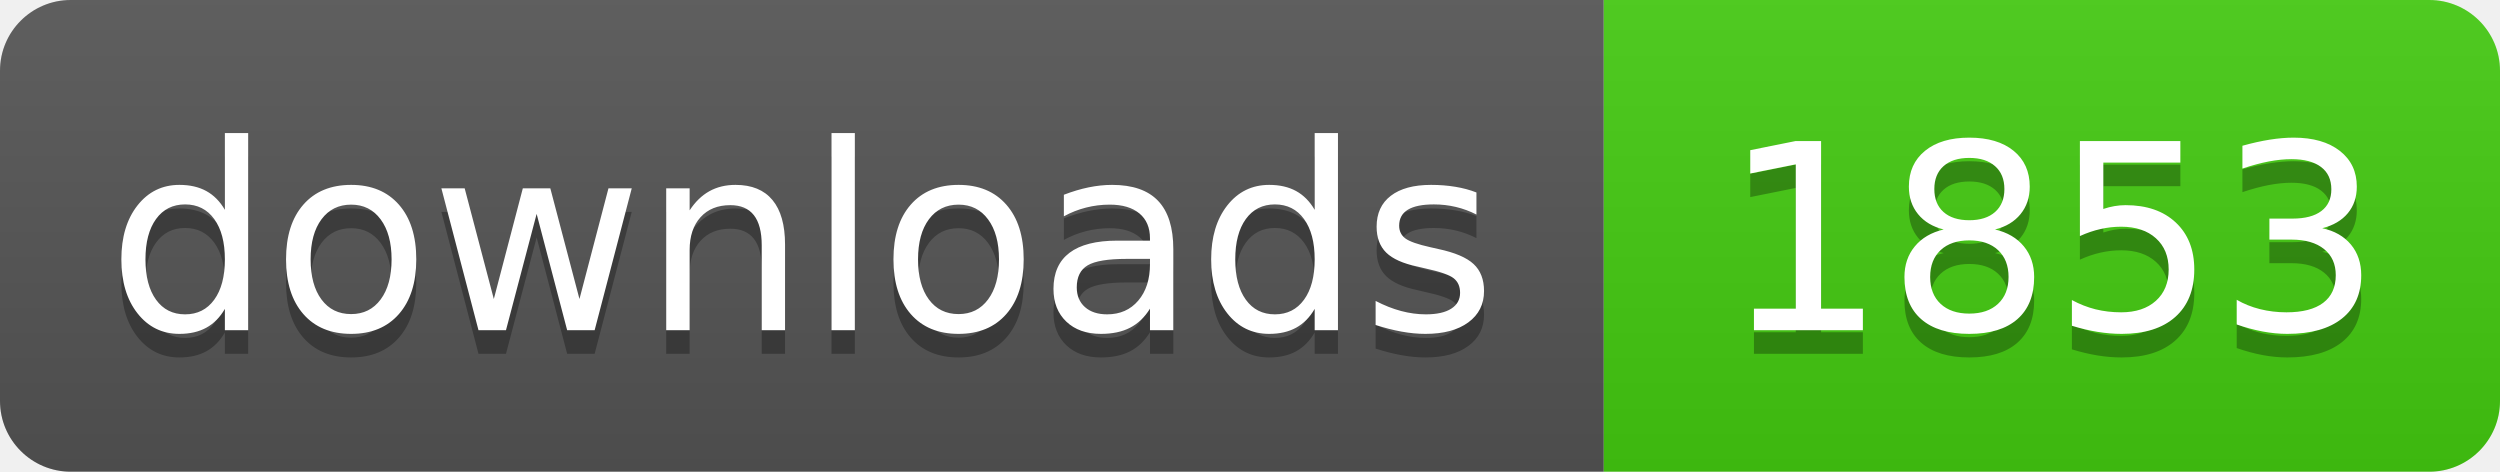
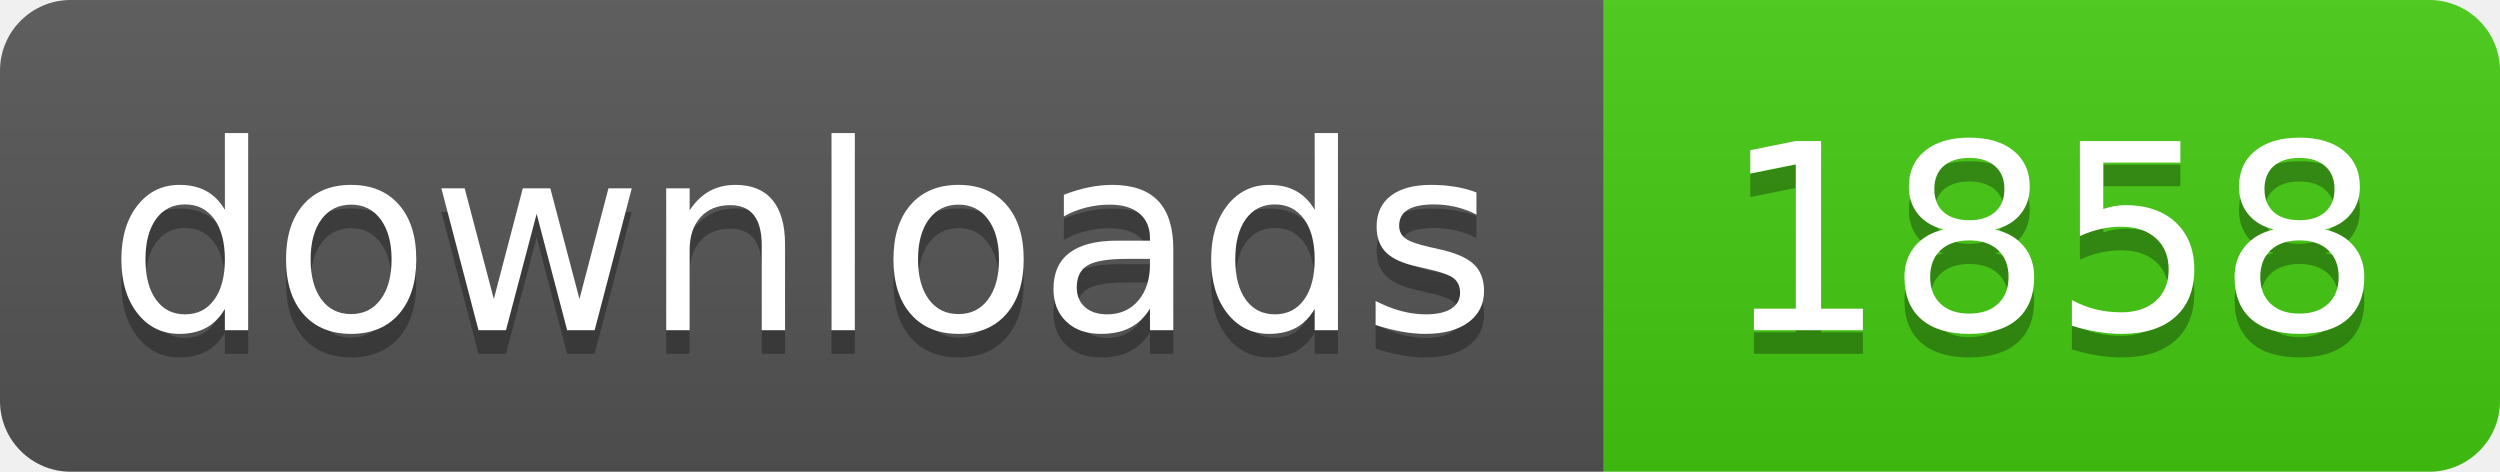
- <svg xmlns="http://www.w3.org/2000/svg" width="106" height="20" role="img" aria-label="downloads: 1853">
+ <svg xmlns="http://www.w3.org/2000/svg" width="106" height="20" role="img" aria-label="downloads: 1858">
  <linearGradient id="s" x2="0" y2="100%">
    <stop offset="0" stop-color="#bbb" stop-opacity=".1" />
    <stop offset="1" stop-opacity=".1" />
  </linearGradient>
  <clipPath id="r">
    <rect width="106" height="20" rx="3" fill="#fff" />
  </clipPath>
  <g clip-path="url(#r)">
    <rect width="68" height="20" fill="#555" />
    <rect x="68" width="38" height="20" fill="#4c1" />
    <rect width="106" height="20" fill="url(#s)" />
  </g>
  <g fill="#fff" text-anchor="middle" font-family="Verdana,Geneva,DejaVu Sans,sans-serif" text-rendering="geometricPrecision" font-size="110">
    <text aria-hidden="true" x="340" y="150" fill="#010101" fill-opacity=".3" transform="scale(.1)" textLength="560">downloads</text>
    <text x="340" y="140" transform="scale(.1)" fill="#fff" textLength="560">downloads</text>
-     <text aria-hidden="true" x="870" y="150" fill="#010101" fill-opacity=".3" transform="scale(.1)" textLength="260">1853</text>
-     <text x="870" y="140" transform="scale(.1)" fill="#fff" textLength="260">1853</text>
+     <text aria-hidden="true" x="870" y="150" fill="#010101" fill-opacity=".3" transform="scale(.1)" textLength="260">1858</text>
+     <text x="870" y="140" transform="scale(.1)" fill="#fff" textLength="260">1858</text>
  </g>
</svg>
